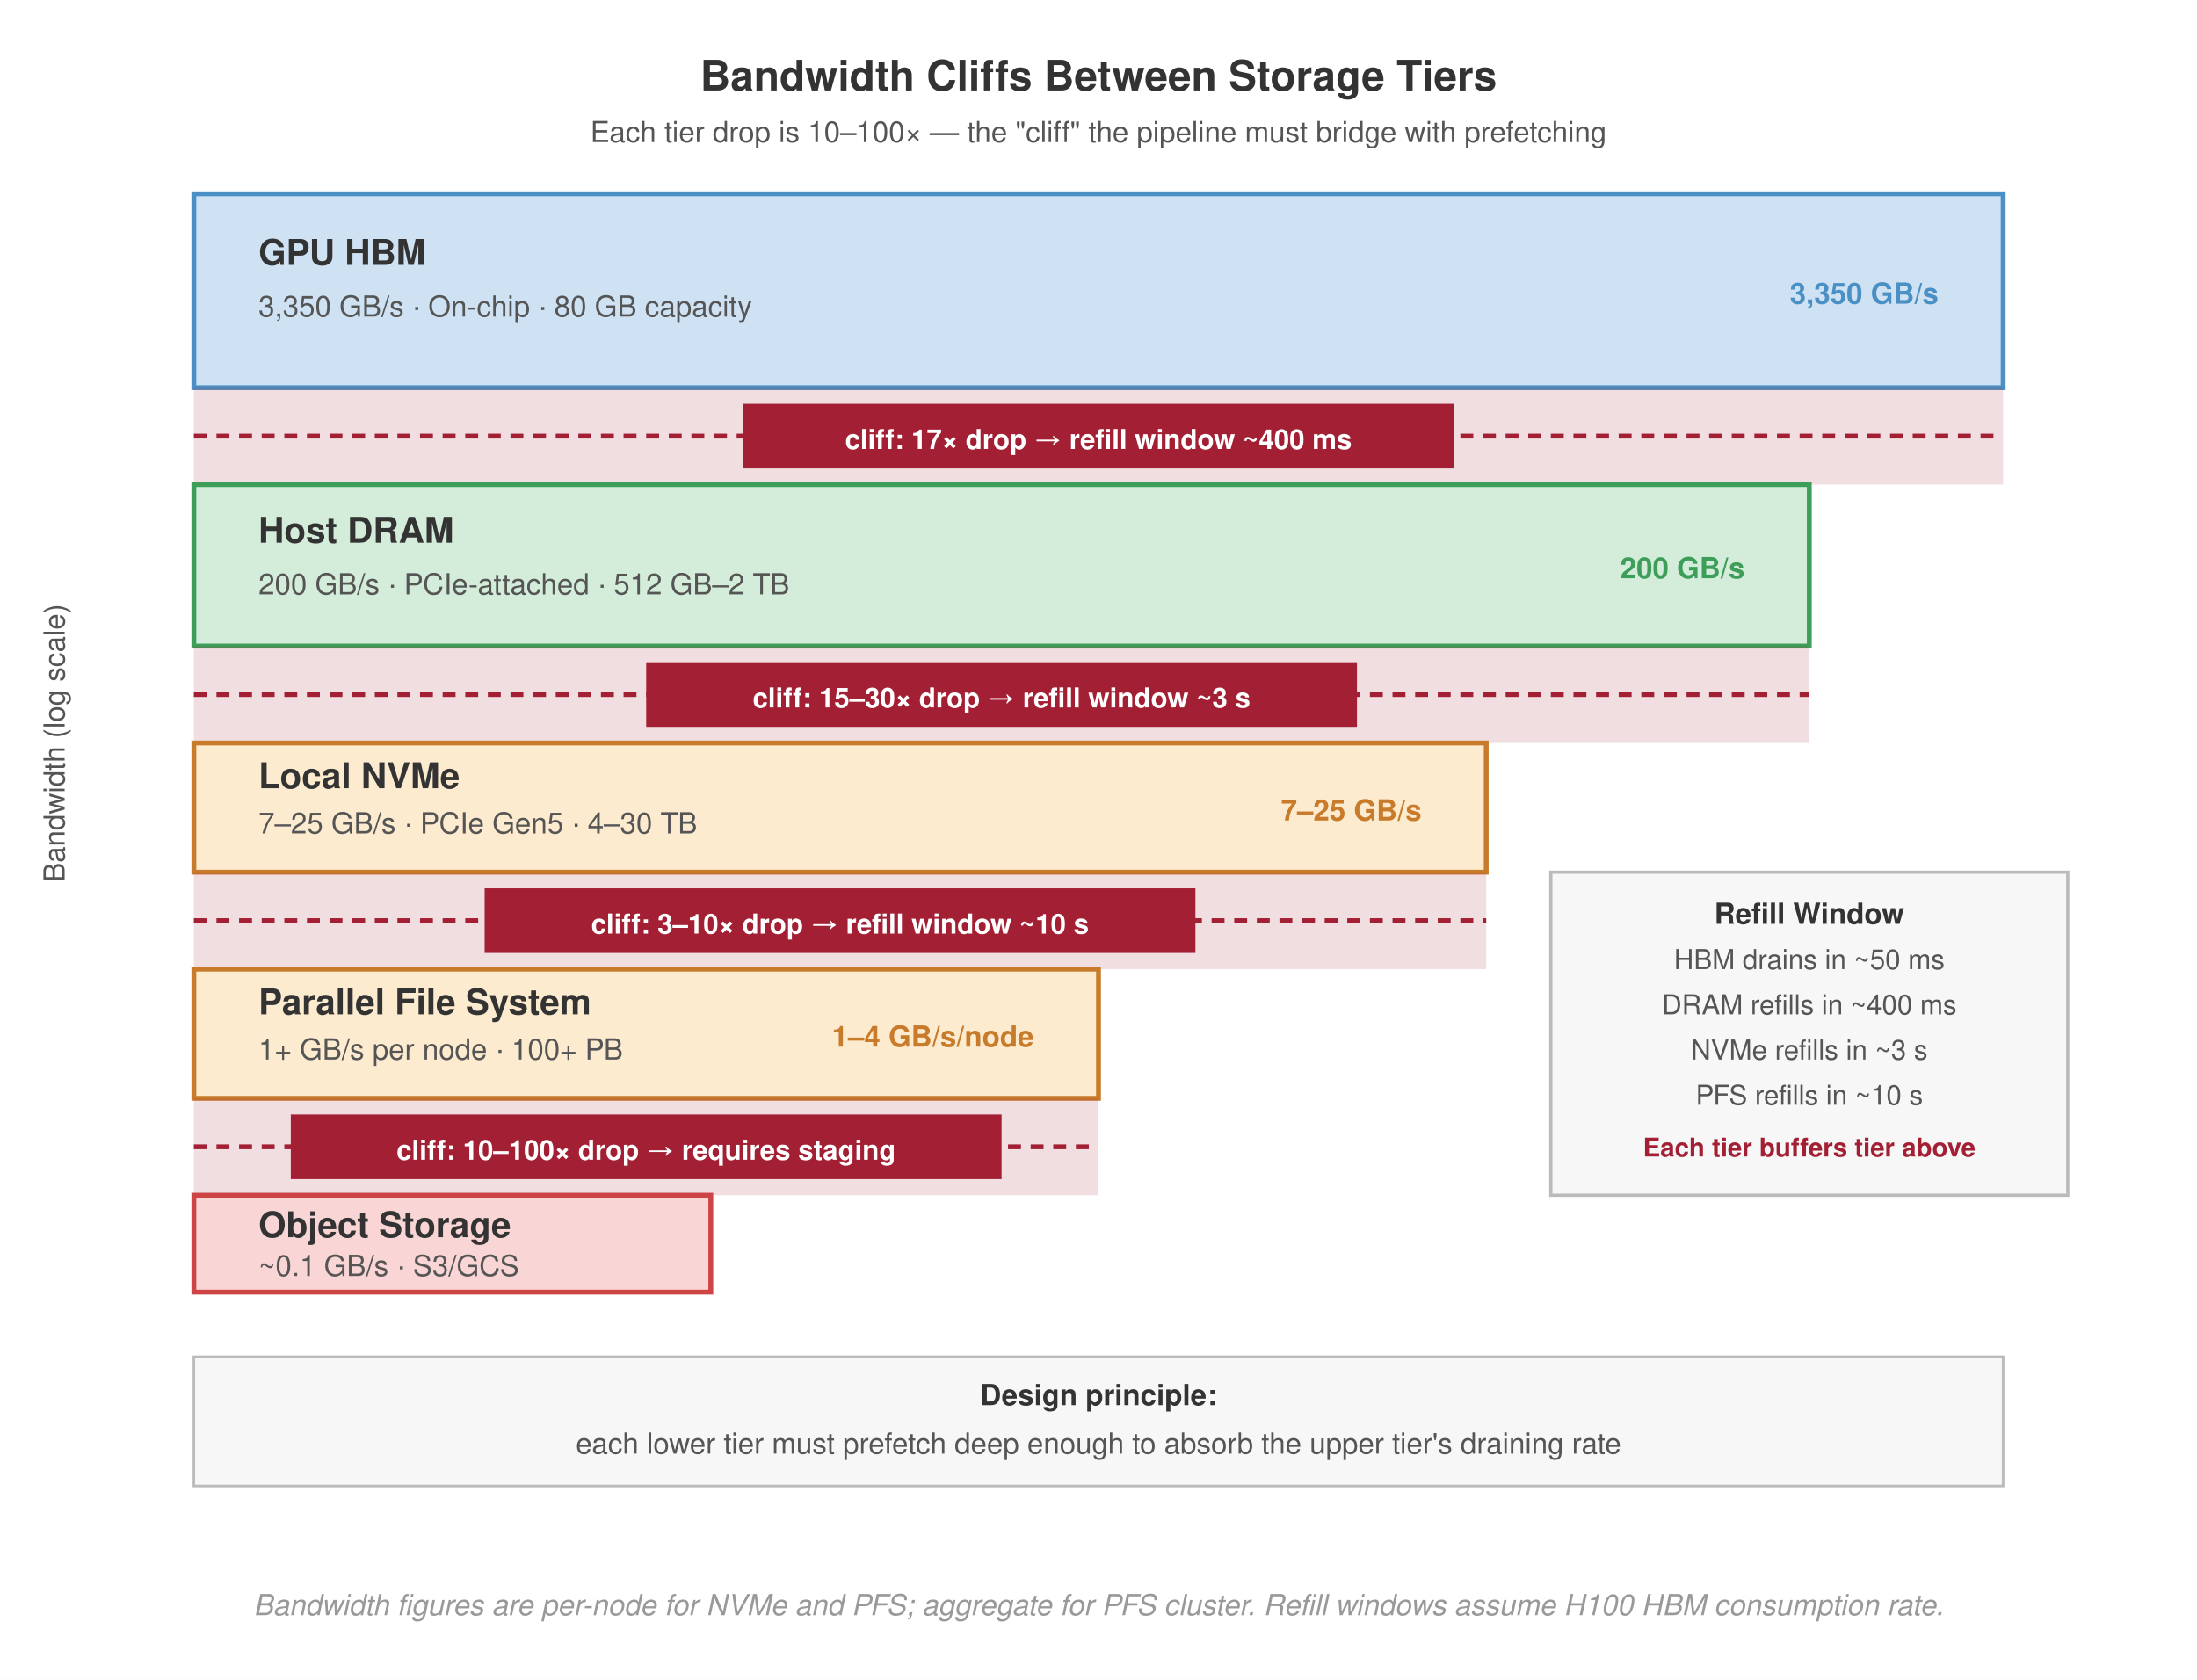
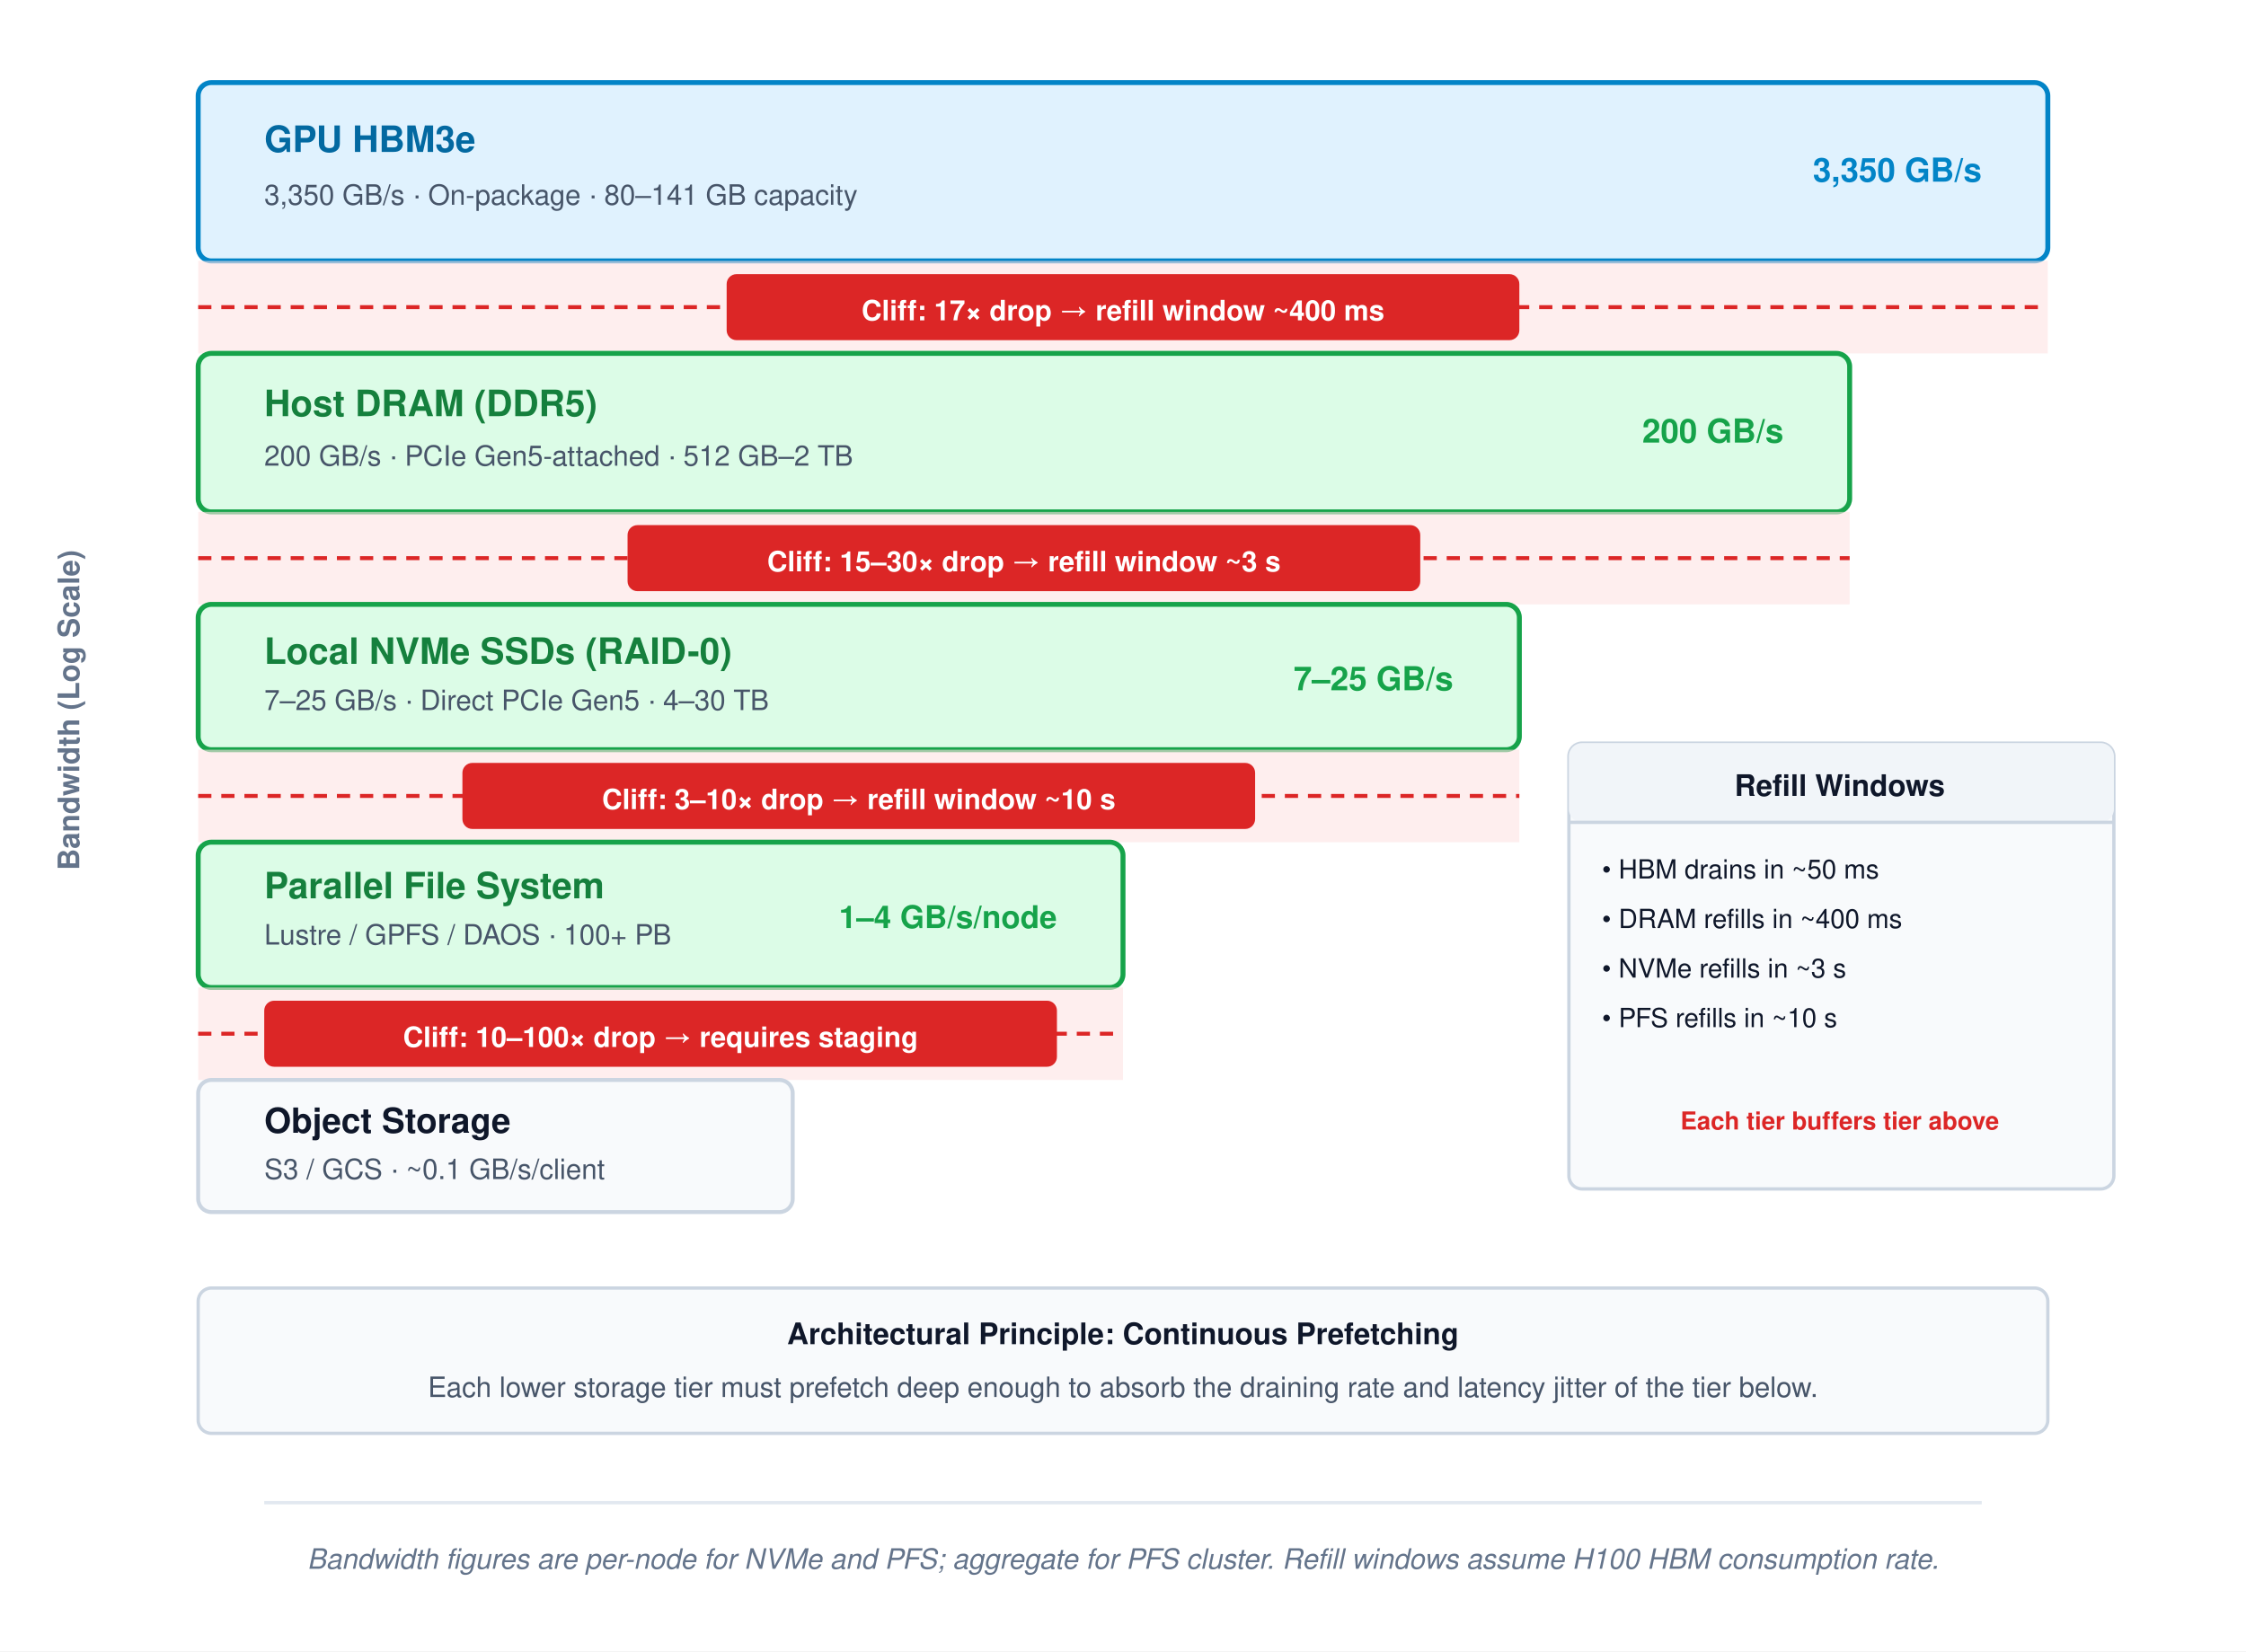
- <svg xmlns="http://www.w3.org/2000/svg" font-family="Helvetica Neue, Helvetica, Arial, sans-serif" viewBox="0 0 680 520">
-   <rect width="680" height="520" fill="#fff" />
-   <defs>
-     <marker id="arrow" markerWidth="8" markerHeight="6" refX="7" refY="3" orient="auto">
-       <path d="M0,0 L8,3 L0,6 Z" fill="#555" />
-     </marker>
-     <marker id="arrow-red" markerWidth="8" markerHeight="6" refX="7" refY="3" orient="auto">
-       <path d="M0,0 L8,3 L0,6 Z" fill="#a31f34" />
-     </marker>
-   </defs>
-   <text x="340" y="28" text-anchor="middle" font-size="13" font-weight="700" fill="#333">Bandwidth Cliffs Between Storage Tiers</text>
-   <text x="340" y="44" text-anchor="middle" font-size="9" fill="#555">Each tier drop is 10–100× — the "cliff" the pipeline must bridge with prefetching</text>
-   <text x="20" y="230" text-anchor="middle" font-size="9" fill="#555" transform="rotate(-90, 20, 230)">Bandwidth (log scale)</text>
-   <rect x="60" y="60" width="560" height="60" fill="#cfe2f3" stroke="#4a90c4" stroke-width="1.5" />
-   <text x="80" y="82" font-size="11" font-weight="700" fill="#333">GPU HBM</text>
-   <text x="80" y="98" font-size="9" fill="#555">3,350 GB/s · On-chip · 80 GB capacity</text>
-   <text x="600" y="94" text-anchor="end" font-size="9" font-weight="700" fill="#4a90c4">3,350 GB/s</text>
-   <rect x="60" y="120" width="560" height="30" fill="#a31f34" opacity="0.15" />
-   <line x1="60" y1="135" x2="620" y2="135" stroke="#a31f34" stroke-width="1.5" stroke-dasharray="4,3" />
-   <rect x="230" y="125" width="220" height="20" fill="#a31f34" />
-   <text x="340" y="139" text-anchor="middle" font-size="8.5" font-weight="700" fill="#fff">cliff: 17× drop → refill window ~400 ms</text>
-   <rect x="60" y="150" width="500" height="50" fill="#d4edda" stroke="#3d9e5a" stroke-width="1.5" />
-   <text x="80" y="168" font-size="11" font-weight="700" fill="#333">Host DRAM</text>
-   <text x="80" y="184" font-size="9" fill="#555">200 GB/s · PCIe-attached · 512 GB–2 TB</text>
-   <text x="540" y="179" text-anchor="end" font-size="9" font-weight="700" fill="#3d9e5a">200 GB/s</text>
-   <rect x="60" y="200" width="500" height="30" fill="#a31f34" opacity="0.15" />
-   <line x1="60" y1="215" x2="560" y2="215" stroke="#a31f34" stroke-width="1.5" stroke-dasharray="4,3" />
-   <rect x="200" y="205" width="220" height="20" fill="#a31f34" />
-   <text x="310" y="219" text-anchor="middle" font-size="8.5" font-weight="700" fill="#fff">cliff: 15–30× drop → refill window ~3 s</text>
-   <rect x="60" y="230" width="400" height="40" fill="#fdebd0" stroke="#c87b2a" stroke-width="1.5" />
-   <text x="80" y="244" font-size="11" font-weight="700" fill="#333">Local NVMe</text>
-   <text x="80" y="258" font-size="9" fill="#555">7–25 GB/s · PCIe Gen5 · 4–30 TB</text>
-   <text x="440" y="254" text-anchor="end" font-size="9" font-weight="700" fill="#c87b2a">7–25 GB/s</text>
-   <rect x="60" y="270" width="400" height="30" fill="#a31f34" opacity="0.15" />
-   <line x1="60" y1="285" x2="460" y2="285" stroke="#a31f34" stroke-width="1.5" stroke-dasharray="4,3" />
-   <rect x="150" y="275" width="220" height="20" fill="#a31f34" />
-   <text x="260" y="289" text-anchor="middle" font-size="8.5" font-weight="700" fill="#fff">cliff: 3–10× drop → refill window ~10 s</text>
-   <rect x="60" y="300" width="280" height="40" fill="#fdebd0" stroke="#c87b2a" stroke-width="1.5" />
-   <text x="80" y="314" font-size="11" font-weight="700" fill="#333">Parallel File System</text>
-   <text x="80" y="328" font-size="9" fill="#555">1+ GB/s per node · 100+ PB</text>
-   <text x="320" y="324" text-anchor="end" font-size="9" font-weight="700" fill="#c87b2a">1–4 GB/s/node</text>
-   <rect x="60" y="340" width="280" height="30" fill="#a31f34" opacity="0.15" />
-   <line x1="60" y1="355" x2="340" y2="355" stroke="#a31f34" stroke-width="1.5" stroke-dasharray="4,3" />
-   <rect x="90" y="345" width="220" height="20" fill="#a31f34" />
-   <text x="200" y="359" text-anchor="middle" font-size="8.5" font-weight="700" fill="#fff">cliff: 10–100× drop → requires staging</text>
-   <rect x="60" y="370" width="160" height="30" fill="#f9d6d5" stroke="#c44" stroke-width="1.5" />
-   <text x="80" y="383" font-size="11" font-weight="700" fill="#333">Object Storage</text>
-   <text x="80" y="395" font-size="9" fill="#555">~0.1 GB/s · S3/GCS</text>
-   <rect x="480" y="270" width="160" height="100" fill="#f7f7f7" stroke="#bbb" stroke-width="1" />
-   <text x="560" y="286" text-anchor="middle" font-size="9" font-weight="700" fill="#333">Refill Window</text>
-   <text x="560" y="300" text-anchor="middle" font-size="8.5" fill="#555">HBM drains in ~50 ms</text>
-   <text x="560" y="314" text-anchor="middle" font-size="8.5" fill="#555">DRAM refills in ~400 ms</text>
-   <text x="560" y="328" text-anchor="middle" font-size="8.5" fill="#555">NVMe refills in ~3 s</text>
-   <text x="560" y="342" text-anchor="middle" font-size="8.5" fill="#555">PFS refills in ~10 s</text>
-   <text x="560" y="358" text-anchor="middle" font-size="8" fill="#a31f34" font-weight="700">Each tier buffers tier above</text>
-   <rect x="60" y="420" width="560" height="40" fill="#f7f7f7" stroke="#bbb" stroke-width="0.8" />
-   <text x="340" y="435" text-anchor="middle" font-size="9" font-weight="700" fill="#333">Design principle:</text>
-   <text x="340" y="450" text-anchor="middle" font-size="9" fill="#555">each lower tier must prefetch deep enough to absorb the upper tier's draining rate</text>
-   <text x="340" y="500" text-anchor="middle" font-size="9" fill="#999" font-style="italic">Bandwidth figures are per-node for NVMe and PFS; aggregate for PFS cluster. Refill windows assume H100 HBM consumption rate.</text>
+ <svg xmlns="http://www.w3.org/2000/svg" viewBox="0 0 680 500" font-family="Helvetica Neue, Helvetica, Arial, sans-serif">
+   <rect width="680" height="500" fill="#ffffff" />
+   <text x="24" y="215" text-anchor="middle" font-size="9" font-weight="700" fill="#64748b" transform="rotate(-90, 24, 215)">Bandwidth (Log Scale)</text>
+   <rect x="60" y="25" width="560" height="54" rx="4" fill="#e0f2fe" stroke="#0284c7" stroke-width="1.5" />
+   <text x="80" y="46" font-size="11" font-weight="700" fill="#0369a1">GPU HBM3e</text>
+   <text x="80" y="62" font-size="8.5" fill="#475569">3,350 GB/s · On-package · 80–141 GB capacity</text>
+   <text x="600" y="55" text-anchor="end" font-size="10" font-weight="700" fill="#0284c7">3,350 GB/s</text>
+   <rect x="60" y="79" width="560" height="28" fill="#fee2e2" fill-opacity="0.6" />
+   <line x1="60" y1="93" x2="620" y2="93" stroke="#dc2626" stroke-width="1.2" stroke-dasharray="4,3" />
+   <rect x="220" y="83" width="240" height="20" rx="3" fill="#dc2626" />
+   <text x="340" y="97" text-anchor="middle" font-size="8.5" font-weight="700" fill="#ffffff">Cliff: 17× drop → refill window ~400 ms</text>
+   <rect x="60" y="107" width="500" height="48" rx="4" fill="#dcfce7" stroke="#16a34a" stroke-width="1.5" />
+   <text x="80" y="126" font-size="11" font-weight="700" fill="#15803d">Host DRAM (DDR5)</text>
+   <text x="80" y="141" font-size="8.5" fill="#475569">200 GB/s · PCIe Gen5-attached · 512 GB–2 TB</text>
+   <text x="540" y="134" text-anchor="end" font-size="10" font-weight="700" fill="#16a34a">200 GB/s</text>
+   <rect x="60" y="155" width="500" height="28" fill="#fee2e2" fill-opacity="0.6" />
+   <line x1="60" y1="169" x2="560" y2="169" stroke="#dc2626" stroke-width="1.2" stroke-dasharray="4,3" />
+   <rect x="190" y="159" width="240" height="20" rx="3" fill="#dc2626" />
+   <text x="310" y="173" text-anchor="middle" font-size="8.5" font-weight="700" fill="#ffffff">Cliff: 15–30× drop → refill window ~3 s</text>
+   <rect x="60" y="183" width="400" height="44" rx="4" fill="#dcfce7" stroke="#16a34a" stroke-width="1.5" />
+   <text x="80" y="201" font-size="11" font-weight="700" fill="#15803d">Local NVMe SSDs (RAID-0)</text>
+   <text x="80" y="215" font-size="8.5" fill="#475569">7–25 GB/s · Direct PCIe Gen5 · 4–30 TB</text>
+   <text x="440" y="209" text-anchor="end" font-size="10" font-weight="700" fill="#16a34a">7–25 GB/s</text>
+   <rect x="60" y="227" width="400" height="28" fill="#fee2e2" fill-opacity="0.6" />
+   <line x1="60" y1="241" x2="460" y2="241" stroke="#dc2626" stroke-width="1.2" stroke-dasharray="4,3" />
+   <rect x="140" y="231" width="240" height="20" rx="3" fill="#dc2626" />
+   <text x="260" y="245" text-anchor="middle" font-size="8.5" font-weight="700" fill="#ffffff">Cliff: 3–10× drop → refill window ~10 s</text>
+   <rect x="60" y="255" width="280" height="44" rx="4" fill="#dcfce7" stroke="#16a34a" stroke-width="1.5" />
+   <text x="80" y="272" font-size="11" font-weight="700" fill="#15803d">Parallel File System</text>
+   <text x="80" y="286" font-size="8.5" fill="#475569">Lustre / GPFS / DAOS · 100+ PB</text>
+   <text x="320" y="281" text-anchor="end" font-size="9.5" font-weight="700" fill="#16a34a">1–4 GB/s/node</text>
+   <rect x="60" y="299" width="280" height="28" fill="#fee2e2" fill-opacity="0.6" />
+   <line x1="60" y1="313" x2="340" y2="313" stroke="#dc2626" stroke-width="1.2" stroke-dasharray="4,3" />
+   <rect x="80" y="303" width="240" height="20" rx="3" fill="#dc2626" />
+   <text x="200" y="317" text-anchor="middle" font-size="8.5" font-weight="700" fill="#ffffff">Cliff: 10–100× drop → requires staging</text>
+   <rect x="60" y="327" width="180" height="40" rx="4" fill="#f8fafc" stroke="#cbd5e1" stroke-width="1.2" />
+   <text x="80" y="343" font-size="10.5" font-weight="700" fill="#0f172a">Object Storage</text>
+   <text x="80" y="357" font-size="8.5" fill="#475569">S3 / GCS · ~0.1 GB/s/client</text>
+   <g>
+     <rect x="475" y="225" width="165" height="135" rx="4" fill="#f8fafc" stroke="#cbd5e1" stroke-width="1" />
+     <rect x="475" y="225" width="165" height="24" rx="4" fill="#f1f5f9" stroke="none" />
+     <line x1="475" y1="249" x2="640" y2="249" stroke="#cbd5e1" stroke-width="1" />
+     <text x="557" y="241" text-anchor="middle" font-size="9" font-weight="700" fill="#0f172a">Refill Windows</text>
+     <text x="485" y="266" font-size="8" fill="#0f172a">• HBM drains in ~50 ms</text>
+     <text x="485" y="281" font-size="8" fill="#0f172a">• DRAM refills in ~400 ms</text>
+     <text x="485" y="296" font-size="8" fill="#0f172a">• NVMe refills in ~3 s</text>
+     <text x="485" y="311" font-size="8" fill="#0f172a">• PFS refills in ~10 s</text>
+     <text x="557" y="342" text-anchor="middle" font-size="7.5" font-weight="700" fill="#dc2626">Each tier buffers tier above</text>
+   </g>
+   <rect x="60" y="390" width="560" height="44" rx="4" fill="#f8fafc" stroke="#cbd5e1" stroke-width="1" />
+   <text x="340" y="407" text-anchor="middle" font-size="9" font-weight="700" fill="#0f172a">Architectural Principle: Continuous Prefetching</text>
+   <text x="340" y="423" text-anchor="middle" font-size="8.5" fill="#475569">Each lower storage tier must prefetch deep enough to absorb the draining rate and latency jitter of the tier below.</text>
+   <line x1="80" y1="455" x2="600" y2="455" stroke="#e2e8f0" stroke-width="1" />
+   <text x="340" y="475" text-anchor="middle" font-size="8.5" font-style="italic" fill="#64748b">Bandwidth figures are per-node for NVMe and PFS; aggregate for PFS cluster. Refill windows assume H100 HBM consumption rate.</text>
</svg>
